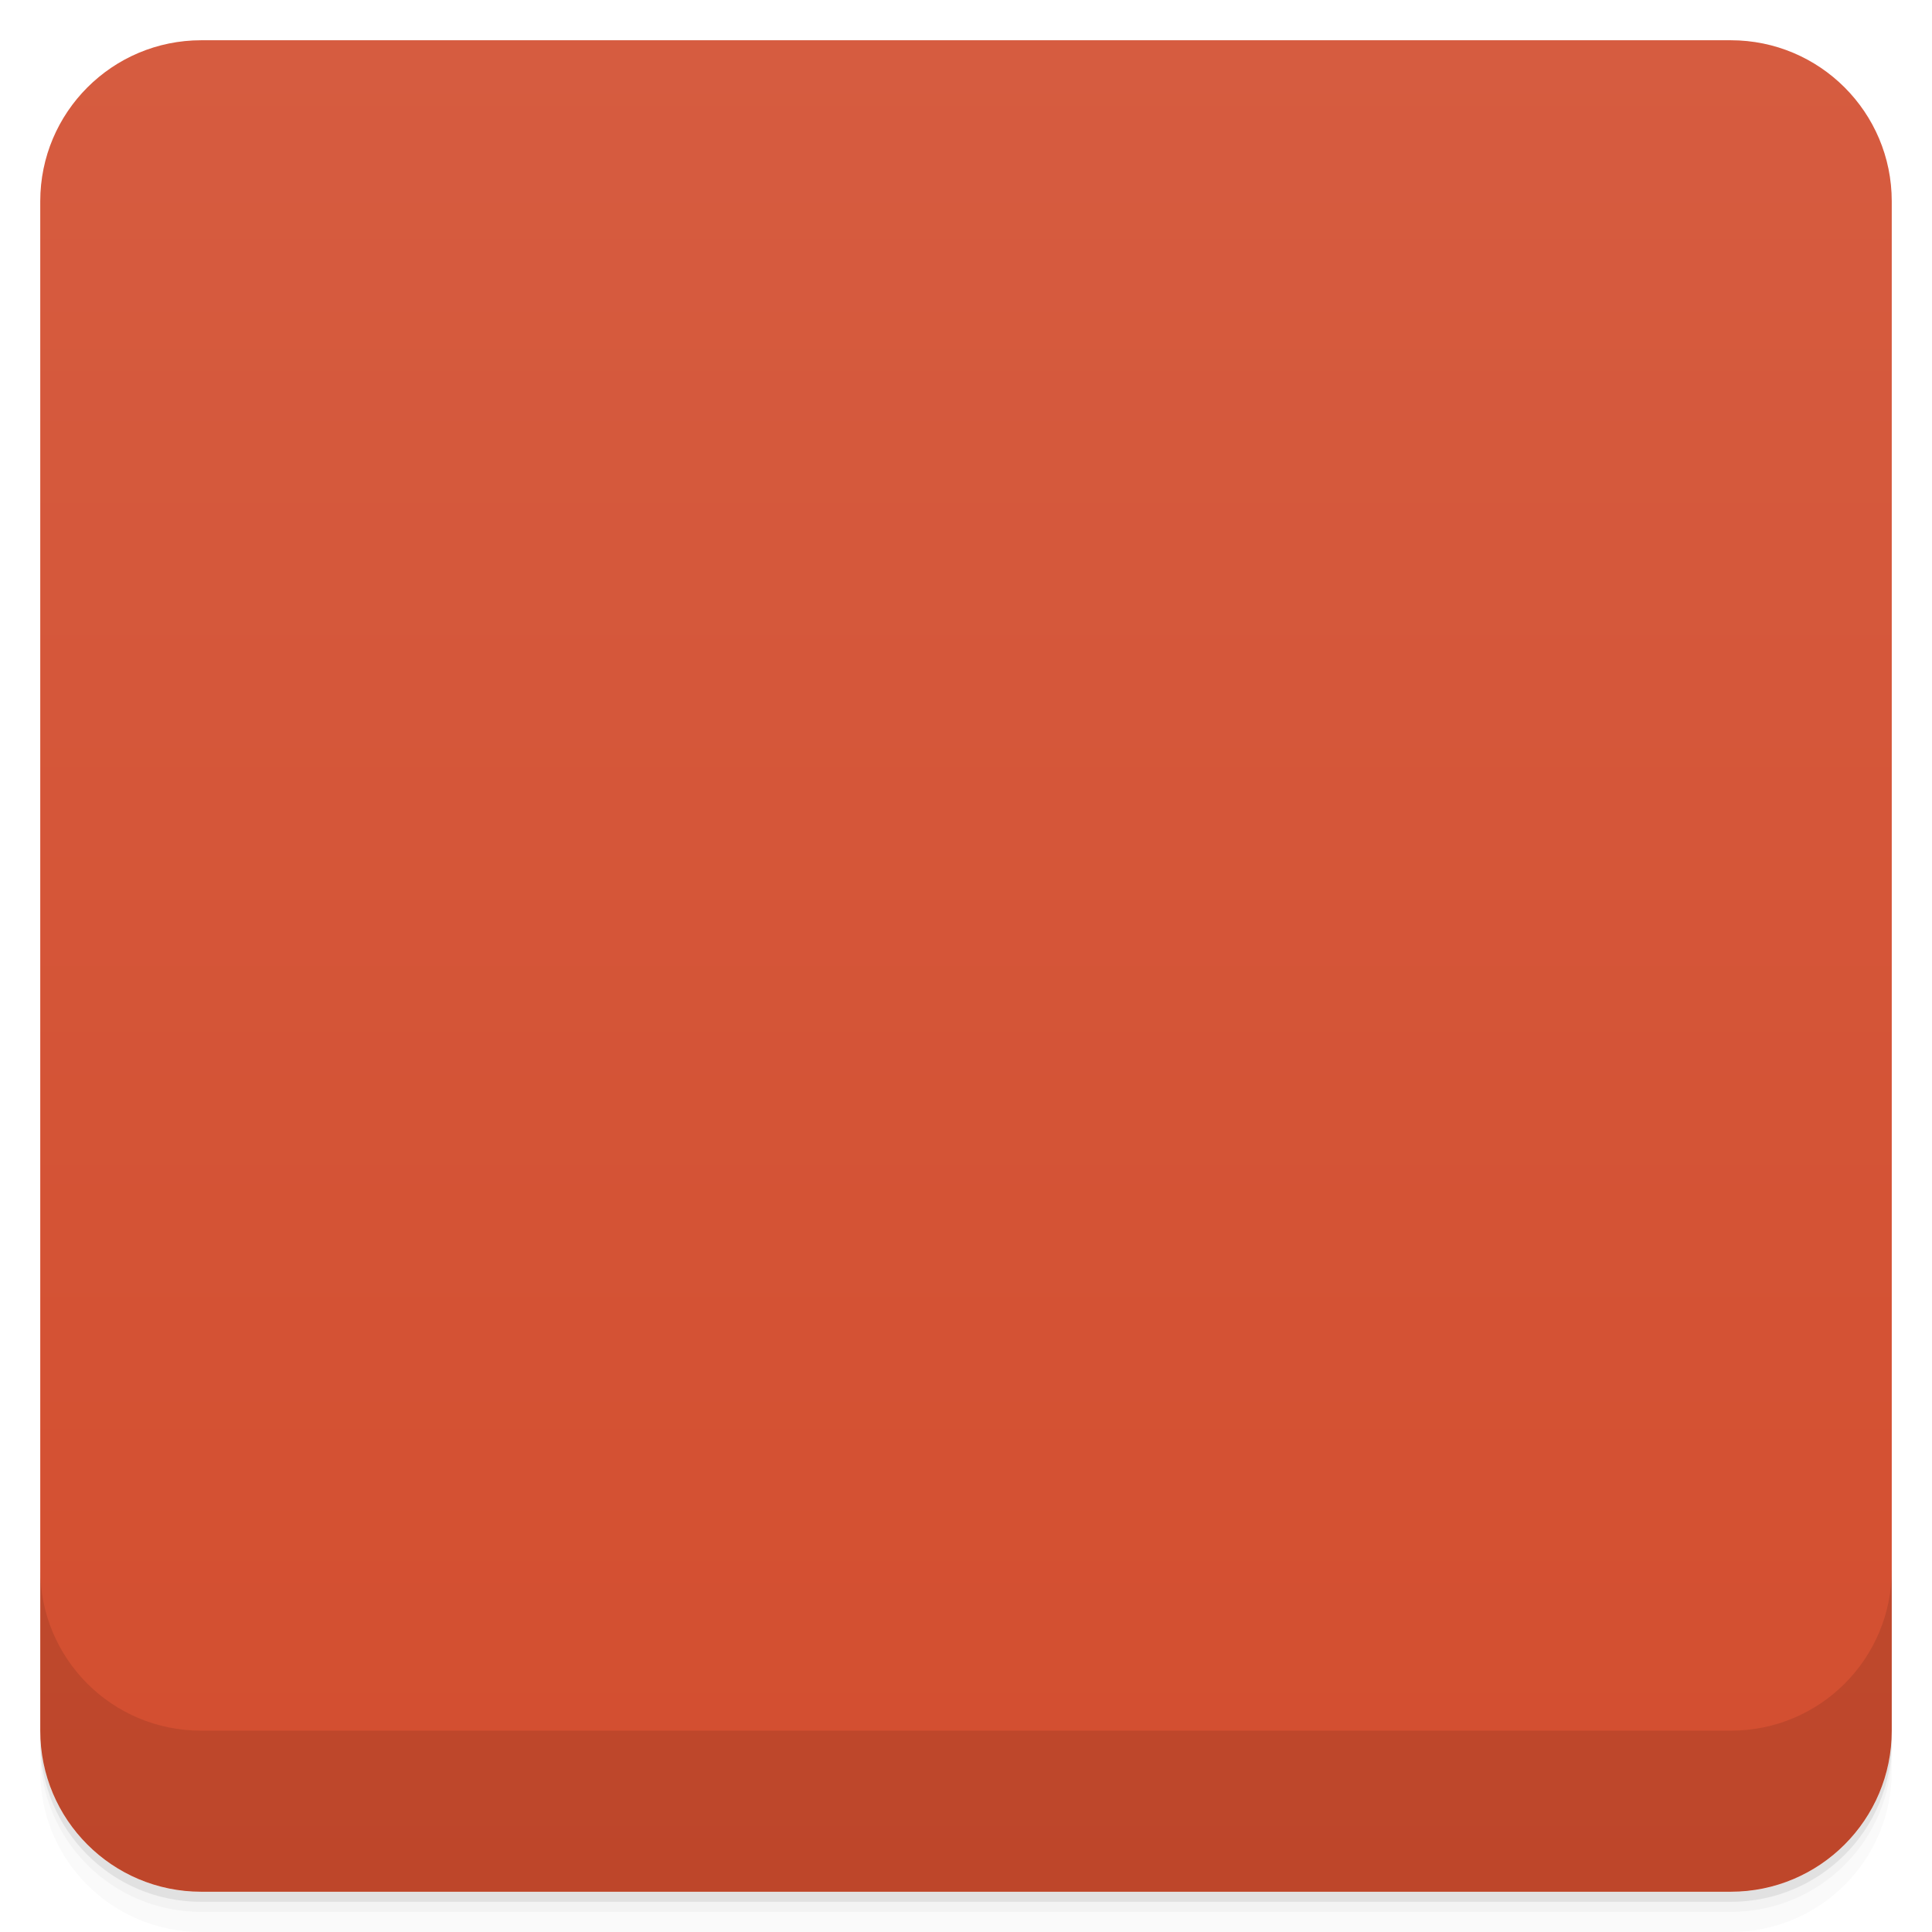
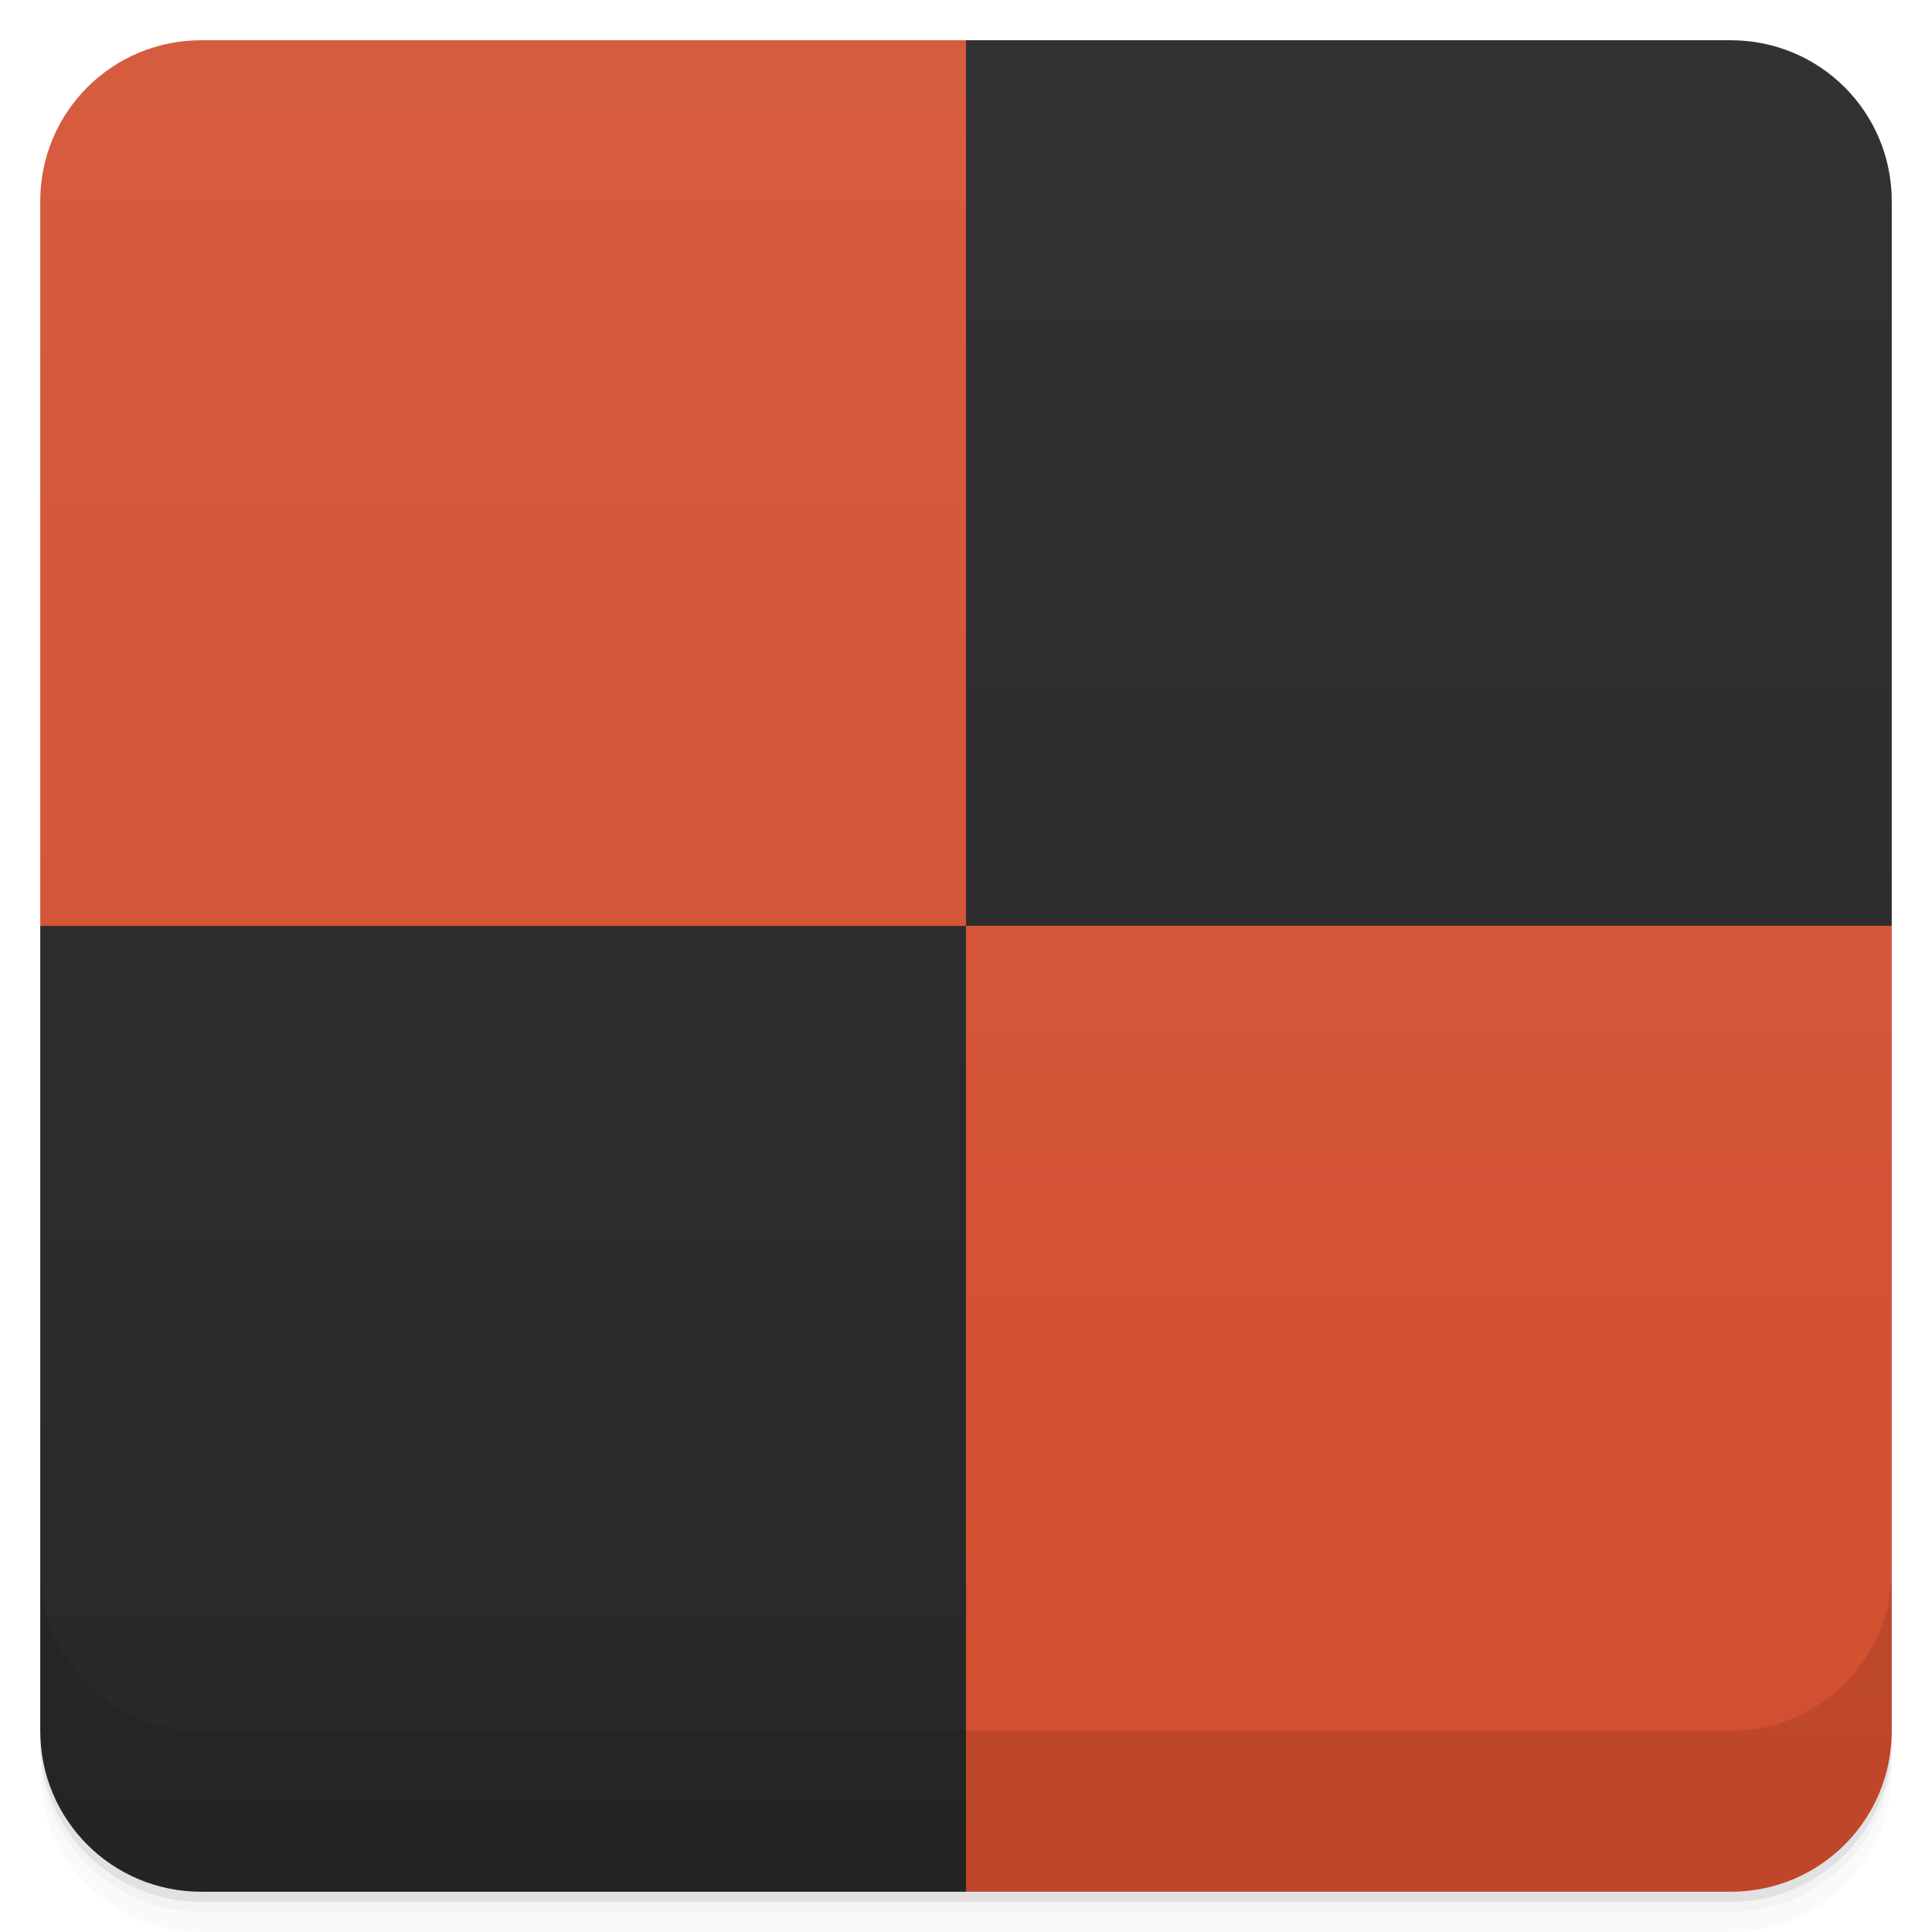
- <svg viewBox="0 0 48 48">
+ <svg xmlns="http://www.w3.org/2000/svg" version="1.1" viewBox="0 0 48 48">
  <defs>
-     <linearGradient id="linearGradient3764" x1="1" x2="47" gradientUnits="userSpaceOnUse" gradientTransform="translate(-48,0.00221467)">
-       <stop stop-color="#d34e2f" stop-opacity="1" />
-       <stop offset="1" stop-color="#d65c40" stop-opacity="1" />
+     <linearGradient id="bg" x2="0" y1="1" y2="47" gradientUnits="userSpaceOnUse">
+       <stop style="stop-color:#d65c40" offset="0" />
+       <stop style="stop-color:#d34e2f" offset="1" />
    </linearGradient>
-     <clipPath id="clipPath-908150263">
-       <g transform="translate(0,-1004.362)">
-         <rect rx="4" y="1005.36" x="1" height="46" width="46" fill="#1890d0" />
-       </g>
-     </clipPath>
-     <clipPath id="clipPath-921073251">
-       <g transform="translate(0,-1004.362)">
-         <rect rx="4" y="1005.36" x="1" height="46" width="46" fill="#1890d0" />
-       </g>
-     </clipPath>
+     <linearGradient id="linearGradient1043" y2="1" gradientUnits="userSpaceOnUse" x2="48" y1="47" x1="48">
+       <stop style="stop-color:#282828" offset="0" />
+       <stop style="stop-color:#323232" offset="1" />
+     </linearGradient>
  </defs>
-   <g>
-     <path d="m 1 43 l 0 0.25 c 0 2.216 1.784 4 4 4 l 38 0 c 2.216 0 4 -1.784 4 -4 l 0 -0.25 c 0 2.216 -1.784 4 -4 4 l -38 0 c -2.216 0 -4 -1.784 -4 -4 z m 0 0.5 l 0 0.5 c 0 2.216 1.784 4 4 4 l 38 0 c 2.216 0 4 -1.784 4 -4 l 0 -0.5 c 0 2.216 -1.784 4 -4 4 l -38 0 c -2.216 0 -4 -1.784 -4 -4 z" opacity="0.02" />
-     <path d="m 1 43.25 l 0 0.25 c 0 2.216 1.784 4 4 4 l 38 0 c 2.216 0 4 -1.784 4 -4 l 0 -0.25 c 0 2.216 -1.784 4 -4 4 l -38 0 c -2.216 0 -4 -1.784 -4 -4 z" opacity="0.05" />
-     <path d="m 1 43 l 0 0.25 c 0 2.216 1.784 4 4 4 l 38 0 c 2.216 0 4 -1.784 4 -4 l 0 -0.25 c 0 2.216 -1.784 4 -4 4 l -38 0 c -2.216 0 -4 -1.784 -4 -4 z" opacity="0.1" />
-   </g>
-   <g>
-     <rect width="46" height="46" x="-47" y="1" rx="4" transform="matrix(0,-1,1,0,0,0)" fill="url(#linearGradient3764)" fill-opacity="1" />
-   </g>
-   <g>
-     <g clip-path="url(#clipPath-908150263)">
-       <g opacity="0.1">
-         <g>
-           <path d="m 24 0 l 0 24 l 24 0 l 0 -24 m -24 0" stroke="none" fill-rule="nonzero" fill-opacity="1" fill="#000" />
-           <path d="m 24 48 l 0 -23.996 l -24 0 l 0 23.996 m 24 0" stroke="none" fill-rule="nonzero" fill-opacity="1" fill="#000" />
-         </g>
-       </g>
-     </g>
-   </g>
-   <g>
-     <g clip-path="url(#clipPath-921073251)">
-       <g transform="translate(0,-1)">
-         <g>
-           <path d="m 24 0 l 0 24 l 24 0 l 0 -24 m -24 0" fill="#2d2d2d" stroke="none" fill-rule="nonzero" fill-opacity="1" />
-           <path d="m 24 48 l 0 -23.996 l -24 0 l 0 23.996 m 24 0" fill="#2d2d2d" stroke="none" fill-rule="nonzero" fill-opacity="1" />
-         </g>
-       </g>
-     </g>
-   </g>
-   <g>
-     <g transform="translate(0,-1004.362)">
-       <path d="m 1 1043.36 0 4 c 0 2.216 1.784 4 4 4 l 38 0 c 2.216 0 4 -1.784 4 -4 l 0 -4 c 0 2.216 -1.784 4 -4 4 l -38 0 c -2.216 0 -4 -1.784 -4 -4 z" opacity="0.1" />
-     </g>
-   </g>
+   <path style="opacity:.02" d="m1 43v0.25c0 2.216 1.784 4 4 4h38c2.216 0 4-1.784 4-4v-0.25c0 2.216-1.784 4-4 4h-38c-2.216 0-4-1.784-4-4zm0 0.5v0.5c0 2.216 1.784 4 4 4h38c2.216 0 4-1.784 4-4v-0.5c0 2.216-1.784 4-4 4h-38c-2.216 0-4-1.784-4-4z" />
+   <path style="opacity:.05" d="m1 43.25v0.25c0 2.216 1.784 4 4 4h38c2.216 0 4-1.784 4-4v-0.25c0 2.216-1.784 4-4 4h-38c-2.216 0-4-1.784-4-4z" />
+   <path style="opacity:.1" d="m1 43v0.25c0 2.216 1.784 4 4 4h38c2.216 0 4-1.784 4-4v-0.25c0 2.216-1.784 4-4 4h-38c-2.216 0-4-1.784-4-4z" />
+   <path style="fill:url(#bg)" d="m5 1h19l23 22v20c0 2.216-1.784 4-4 4h-19l-23-24v-18c0-2.216 1.784-4 4-4z" />
+   <path style="fill:url(#linearGradient1043)" d="m24 1v22h23v-18c0-2.216-1.784-4-4-4zm-23 22.004v19.996c0 2.216 1.784 4 4 4h19v-23.996z" />
+   <path style="opacity:.1" d="m1 39v4c0 2.216 1.784 4 4 4h38c2.216 0 4-1.784 4-4v-4c0 2.216-1.784 4-4 4h-38c-2.216 0-4-1.784-4-4z" />
</svg>
